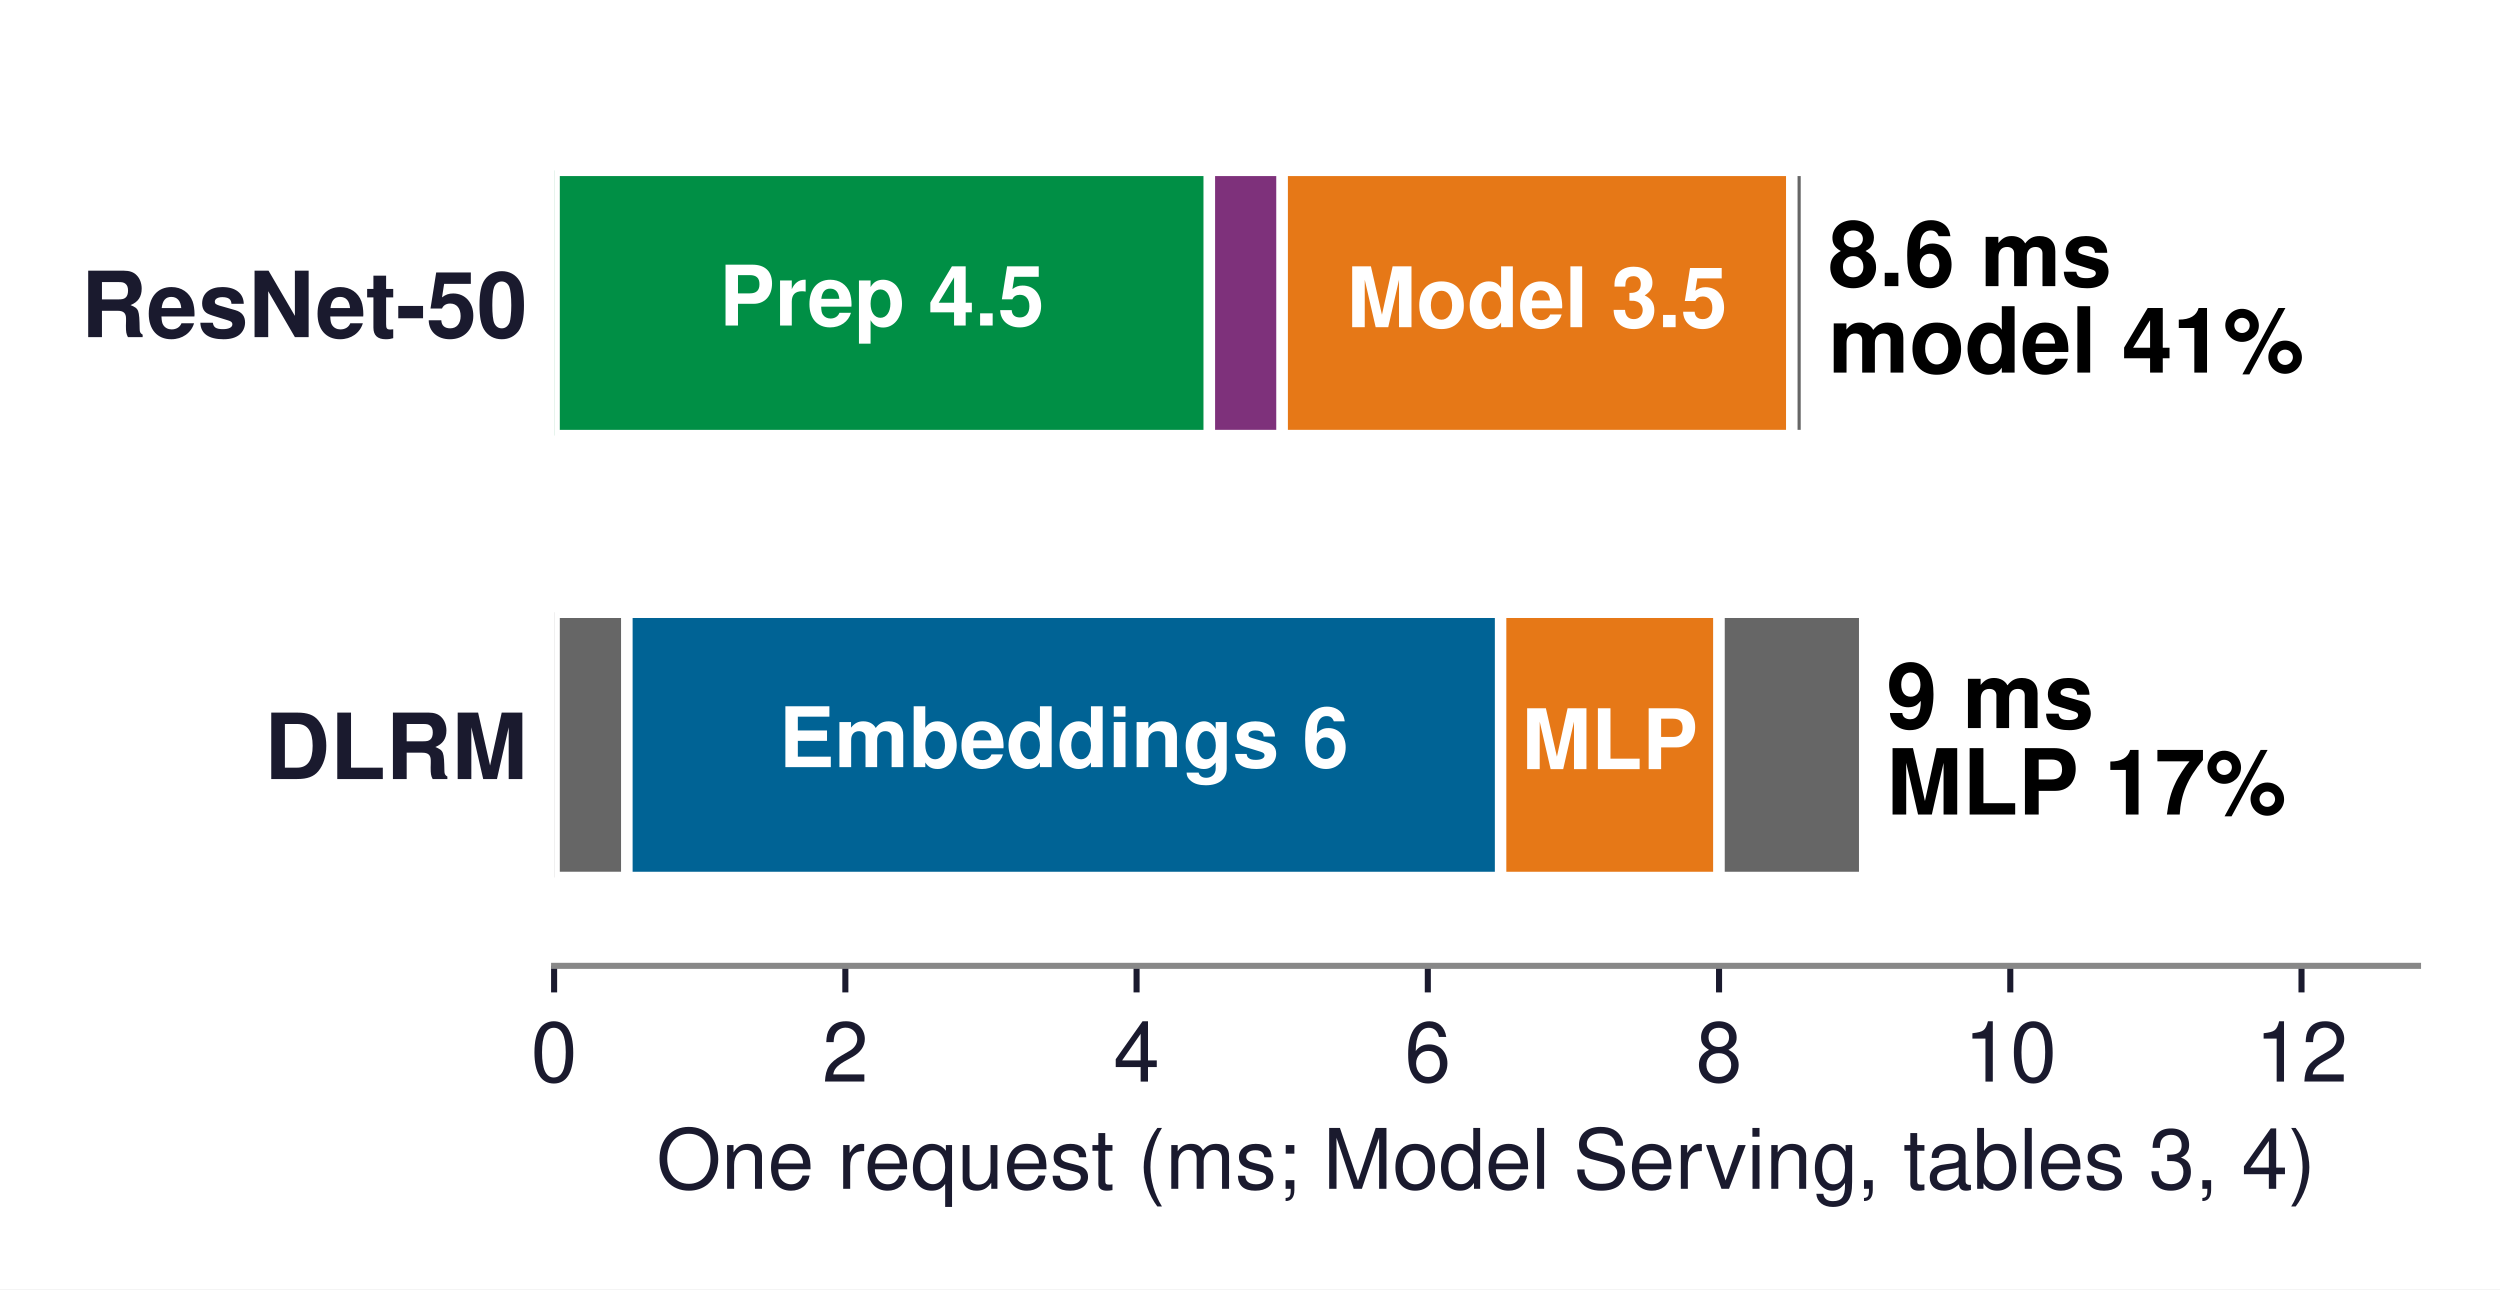
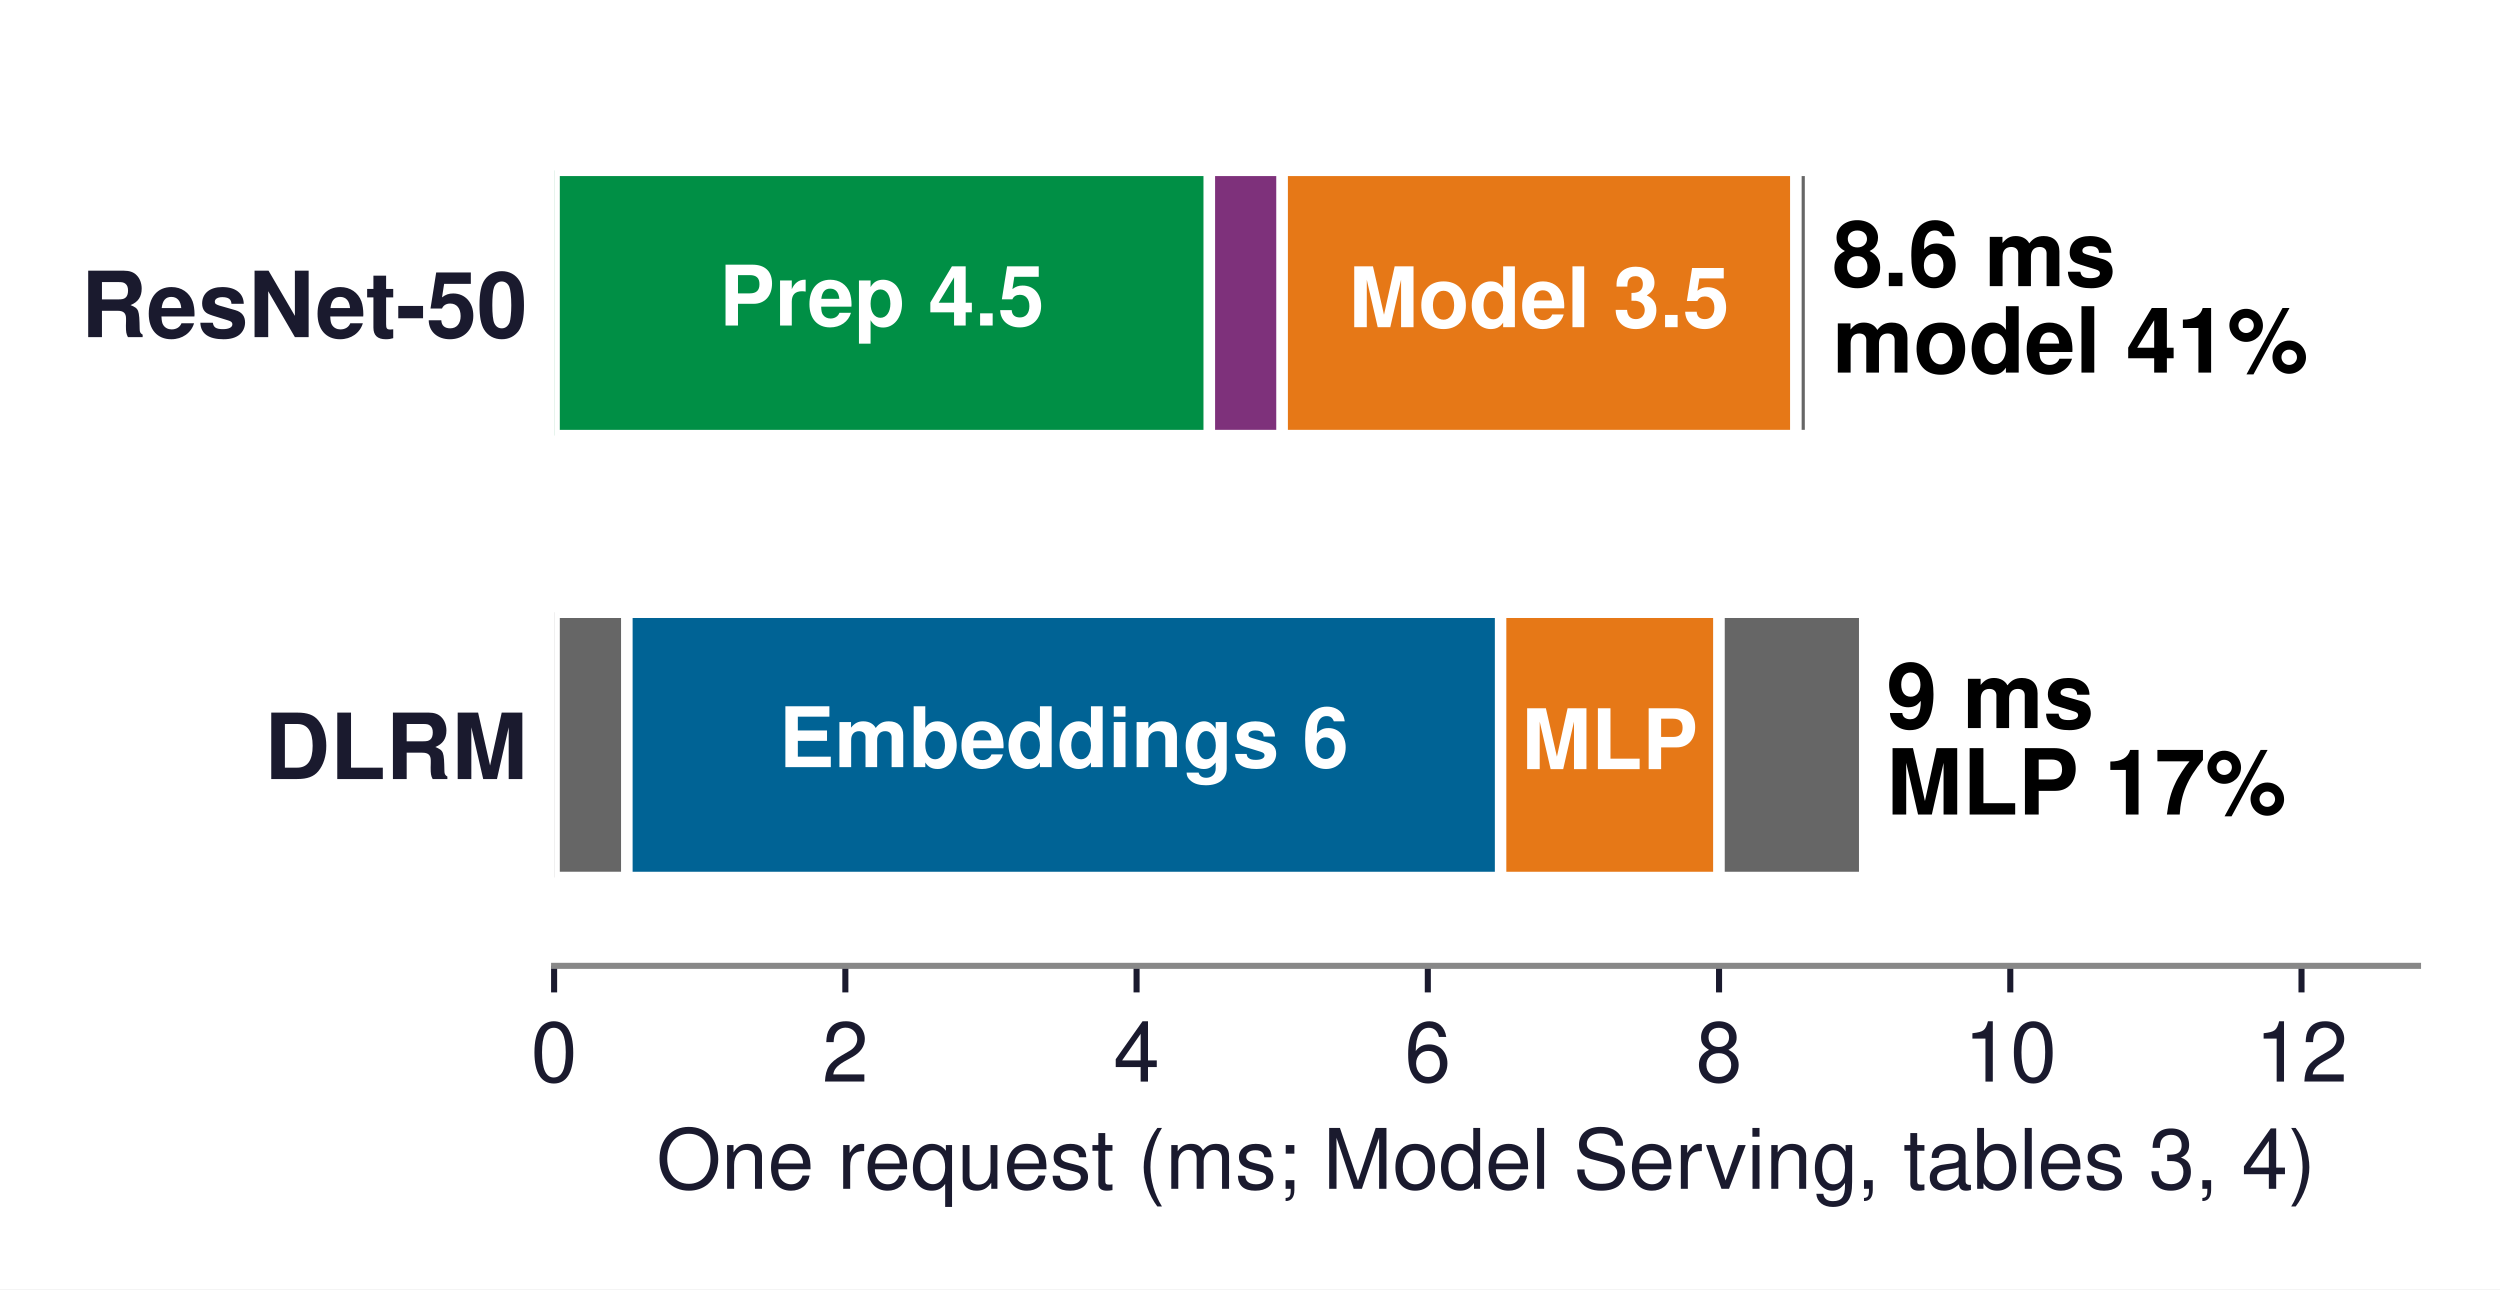
<svg xmlns="http://www.w3.org/2000/svg" xmlns:xlink="http://www.w3.org/1999/xlink" width="329.309pt" height="169.827pt" viewBox="0 0 329.309 169.827" version="1.1">
  <defs>
    <style type="text/css">*{stroke-linejoin: round; stroke-linecap: butt}</style>
  </defs>
  <g id="figure_1">
    <g id="patch_1">
      <path d="M -0 169.827  L 329.309 169.827  L 329.309 -0  L -0 -0  z " style="fill: #ffffff" />
    </g>
    <g id="axes_1">
      <g id="patch_2">
        <path d="M 72.989 127.224  L 318.509 127.224  L 318.509 10.8  L 72.989 10.8  z " style="fill: #ffffff" />
      </g>
      <g id="patch_3">
-         <path d="M 72.989 57.37  L 159.305 57.37  L 159.305 22.442  L 72.989 22.442  z " clip-path="url(#pa176fc990a)" style="fill: #008f45; stroke: #ffffff; stroke-width: 1.5; stroke-linejoin: miter" />
+         <path d="M 72.989 57.37  L 159.305 57.37  L 159.305 22.442  L 72.989 22.442  z " clip-path="url(#p08555f6566)" style="fill: #008f45; stroke: #ffffff; stroke-width: 1.5; stroke-linejoin: miter" />
      </g>
      <g id="patch_4">
-         <path d="M 159.305 57.37  L 168.896 57.37  L 168.896 22.442  L 159.305 22.442  z " clip-path="url(#pa176fc990a)" style="fill: #7e317b; stroke: #ffffff; stroke-width: 1.5; stroke-linejoin: miter" />
+         <path d="M 159.305 57.37  L 168.896 57.37  L 168.896 22.442  L 159.305 22.442  z " clip-path="url(#p08555f6566)" style="fill: #7e317b; stroke: #ffffff; stroke-width: 1.5; stroke-linejoin: miter" />
      </g>
      <g id="patch_5">
-         <path d="M 168.896 57.37  L 236.03 57.37  L 236.03 22.442  L 168.896 22.442  z " clip-path="url(#pa176fc990a)" style="fill: #e67817; stroke: #ffffff; stroke-width: 1.5; stroke-linejoin: miter" />
+         <path d="M 168.896 57.37  L 236.569 57.37  L 236.569 22.442  L 168.896 22.442  z " clip-path="url(#p08555f6566)" style="fill: #e67817; stroke: #ffffff; stroke-width: 1.5; stroke-linejoin: miter" />
      </g>
      <g id="patch_6">
-         <path d="M 236.03 57.37  L 237.948 57.37  L 237.948 22.442  L 236.03 22.442  z " clip-path="url(#pa176fc990a)" style="fill: #666666; stroke: #ffffff; stroke-width: 1.5; stroke-linejoin: miter" />
+         <path d="M 236.569 57.37  L 238.487 57.37  L 238.487 22.442  L 236.569 22.442  z " clip-path="url(#p08555f6566)" style="fill: #666666; stroke: #ffffff; stroke-width: 1.5; stroke-linejoin: miter" />
      </g>
      <g id="patch_7">
-         <path d="M 72.989 115.582  L 82.58 115.582  L 82.58 80.654  L 72.989 80.654  z " clip-path="url(#pa176fc990a)" style="fill: #666666; stroke: #ffffff; stroke-width: 1.5; stroke-linejoin: miter" />
+         <path d="M 72.989 115.582  L 82.58 115.582  L 82.58 80.654  L 72.989 80.654  z " clip-path="url(#p08555f6566)" style="fill: #666666; stroke: #ffffff; stroke-width: 1.5; stroke-linejoin: miter" />
      </g>
      <g id="patch_8">
-         <path d="M 82.58 115.582  L 197.667 115.582  L 197.667 80.654  L 82.58 80.654  z " clip-path="url(#pa176fc990a)" style="fill: #006395; stroke: #ffffff; stroke-width: 1.5; stroke-linejoin: miter" />
+         <path d="M 82.58 115.582  L 197.667 115.582  L 197.667 80.654  L 82.58 80.654  z " clip-path="url(#p08555f6566)" style="fill: #006395; stroke: #ffffff; stroke-width: 1.5; stroke-linejoin: miter" />
      </g>
      <g id="patch_9">
-         <path d="M 197.667 115.582  L 226.439 115.582  L 226.439 80.654  L 197.667 80.654  z " clip-path="url(#pa176fc990a)" style="fill: #e67817; stroke: #ffffff; stroke-width: 1.5; stroke-linejoin: miter" />
+         <path d="M 197.667 115.582  L 226.439 115.582  L 226.439 80.654  L 197.667 80.654  z " clip-path="url(#p08555f6566)" style="fill: #e67817; stroke: #ffffff; stroke-width: 1.5; stroke-linejoin: miter" />
      </g>
      <g id="patch_10">
-         <path d="M 226.439 115.582  L 245.621 115.582  L 245.621 80.654  L 226.439 80.654  z " clip-path="url(#pa176fc990a)" style="fill: #666666; stroke: #ffffff; stroke-width: 1.5; stroke-linejoin: miter" />
+         <path d="M 226.439 115.582  L 245.621 115.582  L 245.621 80.654  L 226.439 80.654  z " clip-path="url(#p08555f6566)" style="fill: #666666; stroke: #ffffff; stroke-width: 1.5; stroke-linejoin: miter" />
      </g>
      <g id="matplotlib.axis_1">
        <g id="xtick_1">
          <g id="line2d_1">
            <defs>
-               <path id="m00a7321671" d="M 0 0  L 0 3.5  " style="stroke: #1a1a2e; stroke-width: 0.8" />
+               <path id="mdef149eebf" d="M 0 0  L 0 3.5  " style="stroke: #1a1a2e; stroke-width: 0.8" />
            </defs>
            <g>
-               <use xlink:href="#m00a7321671" x="72.989" y="127.224" style="fill: #1a1a2e; stroke: #1a1a2e; stroke-width: 0.8" />
+               <use xlink:href="#mdef149eebf" x="72.989" y="127.224" style="fill: #1a1a2e; stroke: #1a1a2e; stroke-width: 0.8" />
            </g>
          </g>
          <g id="text_1">
            <text style="font-size: 11px; font-family: 'Helvetica', 'Arial', 'DejaVu Sans', sans-serif; text-anchor: middle; fill: #1a1a2e" x="72.989" y="142.474" transform="rotate(-0 72.98937 142.474)">0</text>
          </g>
        </g>
        <g id="xtick_2">
          <g id="line2d_2">
            <g>
-               <use xlink:href="#m00a7321671" x="111.352" y="127.224" style="fill: #1a1a2e; stroke: #1a1a2e; stroke-width: 0.8" />
+               <use xlink:href="#mdef149eebf" x="111.352" y="127.224" style="fill: #1a1a2e; stroke: #1a1a2e; stroke-width: 0.8" />
            </g>
          </g>
          <g id="text_2">
            <text style="font-size: 11px; font-family: 'Helvetica', 'Arial', 'DejaVu Sans', sans-serif; text-anchor: middle; fill: #1a1a2e" x="111.352" y="142.474" transform="rotate(-0 111.3519 142.474)">2</text>
          </g>
        </g>
        <g id="xtick_3">
          <g id="line2d_3">
            <g>
-               <use xlink:href="#m00a7321671" x="149.714" y="127.224" style="fill: #1a1a2e; stroke: #1a1a2e; stroke-width: 0.8" />
+               <use xlink:href="#mdef149eebf" x="149.714" y="127.224" style="fill: #1a1a2e; stroke: #1a1a2e; stroke-width: 0.8" />
            </g>
          </g>
          <g id="text_3">
            <text style="font-size: 11px; font-family: 'Helvetica', 'Arial', 'DejaVu Sans', sans-serif; text-anchor: middle; fill: #1a1a2e" x="149.714" y="142.474" transform="rotate(-0 149.7144 142.474)">4</text>
          </g>
        </g>
        <g id="xtick_4">
          <g id="line2d_4">
            <g>
-               <use xlink:href="#m00a7321671" x="188.077" y="127.224" style="fill: #1a1a2e; stroke: #1a1a2e; stroke-width: 0.8" />
+               <use xlink:href="#mdef149eebf" x="188.077" y="127.224" style="fill: #1a1a2e; stroke: #1a1a2e; stroke-width: 0.8" />
            </g>
          </g>
          <g id="text_4">
            <text style="font-size: 11px; font-family: 'Helvetica', 'Arial', 'DejaVu Sans', sans-serif; text-anchor: middle; fill: #1a1a2e" x="188.077" y="142.474" transform="rotate(-0 188.0769 142.474)">6</text>
          </g>
        </g>
        <g id="xtick_5">
          <g id="line2d_5">
            <g>
-               <use xlink:href="#m00a7321671" x="226.439" y="127.224" style="fill: #1a1a2e; stroke: #1a1a2e; stroke-width: 0.8" />
+               <use xlink:href="#mdef149eebf" x="226.439" y="127.224" style="fill: #1a1a2e; stroke: #1a1a2e; stroke-width: 0.8" />
            </g>
          </g>
          <g id="text_5">
            <text style="font-size: 11px; font-family: 'Helvetica', 'Arial', 'DejaVu Sans', sans-serif; text-anchor: middle; fill: #1a1a2e" x="226.439" y="142.474" transform="rotate(-0 226.4394 142.474)">8</text>
          </g>
        </g>
        <g id="xtick_6">
          <g id="line2d_6">
            <g>
-               <use xlink:href="#m00a7321671" x="264.802" y="127.224" style="fill: #1a1a2e; stroke: #1a1a2e; stroke-width: 0.8" />
+               <use xlink:href="#mdef149eebf" x="264.802" y="127.224" style="fill: #1a1a2e; stroke: #1a1a2e; stroke-width: 0.8" />
            </g>
          </g>
          <g id="text_6">
            <text style="font-size: 11px; font-family: 'Helvetica', 'Arial', 'DejaVu Sans', sans-serif; text-anchor: middle; fill: #1a1a2e" x="264.802" y="142.474" transform="rotate(-0 264.8019 142.474)">10</text>
          </g>
        </g>
        <g id="xtick_7">
          <g id="line2d_7">
            <g>
-               <use xlink:href="#m00a7321671" x="303.164" y="127.224" style="fill: #1a1a2e; stroke: #1a1a2e; stroke-width: 0.8" />
+               <use xlink:href="#mdef149eebf" x="303.164" y="127.224" style="fill: #1a1a2e; stroke: #1a1a2e; stroke-width: 0.8" />
            </g>
          </g>
          <g id="text_7">
            <text style="font-size: 11px; font-family: 'Helvetica', 'Arial', 'DejaVu Sans', sans-serif; text-anchor: middle; fill: #1a1a2e" x="303.164" y="142.474" transform="rotate(-0 303.1644 142.474)">12</text>
          </g>
        </g>
        <g id="text_8">
          <text style="font-size: 11px; font-family: 'Helvetica', 'Arial', 'DejaVu Sans', sans-serif; text-anchor: middle; fill: #1a1a2e" x="195.749" y="156.593" transform="rotate(-0 195.7494 156.5931)">One request (ms; Model Serving, tables 3, 4)</text>
        </g>
      </g>
      <g id="matplotlib.axis_2">
        <g id="ytick_1">
          <g id="line2d_8" />
          <g id="text_9">
            <text style="font-weight: 700; font-size: 12px; font-family: 'Helvetica', 'Arial', 'DejaVu Sans', sans-serif; text-anchor: end; fill: #1a1a2e" x="69.489" y="44.406" transform="rotate(-0 69.48937 44.406)">ResNet-50</text>
          </g>
        </g>
        <g id="ytick_2">
          <g id="line2d_9" />
          <g id="text_10">
            <text style="font-weight: 700; font-size: 12px; font-family: 'Helvetica', 'Arial', 'DejaVu Sans', sans-serif; text-anchor: end; fill: #1a1a2e" x="69.489" y="102.618" transform="rotate(-0 69.48937 102.618)">DLRM</text>
          </g>
        </g>
      </g>
      <g id="patch_11">
        <path d="M 72.989 127.224  L 318.509 127.224  " style="fill: none; stroke: #888888; stroke-width: 0.8; stroke-linejoin: miter; stroke-linecap: square" />
      </g>
      <g id="text_11">
        <text style="font-weight: 700; font-size: 11px; font-family: 'Helvetica', 'Arial', 'DejaVu Sans', sans-serif; text-anchor: middle; fill: #ffffff" x="116.147" y="42.879" transform="rotate(-0 116.1472 42.87858)">Prep 4.5</text>
      </g>
      <g id="text_12">
-         <text style="font-weight: 700; font-size: 11px; font-family: 'Helvetica', 'Arial', 'DejaVu Sans', sans-serif; text-anchor: middle; fill: #ffffff" x="202.463" y="43.096" transform="rotate(-0 202.4628 43.09643)">Model 3.5</text>
+         <text style="font-weight: 700; font-size: 11px; font-family: 'Helvetica', 'Arial', 'DejaVu Sans', sans-serif; text-anchor: middle; fill: #ffffff" x="202.732" y="43.096" transform="rotate(-0 202.7325 43.09643)">Model 3.5</text>
      </g>
      <g id="text_13">
-         <text style="font-weight: 700; font-size: 12px; font-family: 'Helvetica', 'Arial', 'DejaVu Sans', sans-serif" transform="translate(240.8253 37.68823)">8.6 ms</text>
-         <text style="font-weight: 700; font-size: 12px; font-family: 'Helvetica', 'Arial', 'DejaVu Sans', sans-serif" transform="translate(240.8253 49.08471)">model 41%</text>
+         <text style="font-weight: 700; font-size: 12px; font-family: 'Helvetica', 'Arial', 'DejaVu Sans', sans-serif" transform="translate(241.3647 37.68823)">8.6 ms</text>
+         <text style="font-weight: 700; font-size: 12px; font-family: 'Helvetica', 'Arial', 'DejaVu Sans', sans-serif" transform="translate(241.3647 49.08471)">model 41%</text>
      </g>
      <g id="text_14">
        <text style="font-weight: 700; font-size: 11px; font-family: 'Helvetica', 'Arial', 'DejaVu Sans', sans-serif; text-anchor: middle; fill: #ffffff" x="140.124" y="101.045" transform="rotate(-0 140.1238 101.045)">Embeddings 6</text>
      </g>
      <g id="text_15">
        <text style="font-weight: 700; font-size: 11px; font-family: 'Helvetica', 'Arial', 'DejaVu Sans', sans-serif; text-anchor: middle; fill: #ffffff" x="212.053" y="101.308" transform="rotate(-0 212.0534 101.3084)">MLP</text>
      </g>
      <g id="text_16">
        <text style="font-weight: 700; font-size: 12px; font-family: 'Helvetica', 'Arial', 'DejaVu Sans', sans-serif" transform="translate(248.4978 95.90023)">9 ms</text>
        <text style="font-weight: 700; font-size: 12px; font-family: 'Helvetica', 'Arial', 'DejaVu Sans', sans-serif" transform="translate(248.4978 107.2967)">MLP 17%</text>
      </g>
    </g>
  </g>
  <defs>
-     <clipPath id="pa176fc990a">
+     <clipPath id="p08555f6566">
      <rect x="72.989" y="10.8" width="245.52" height="116.424" />
    </clipPath>
  </defs>
</svg>
